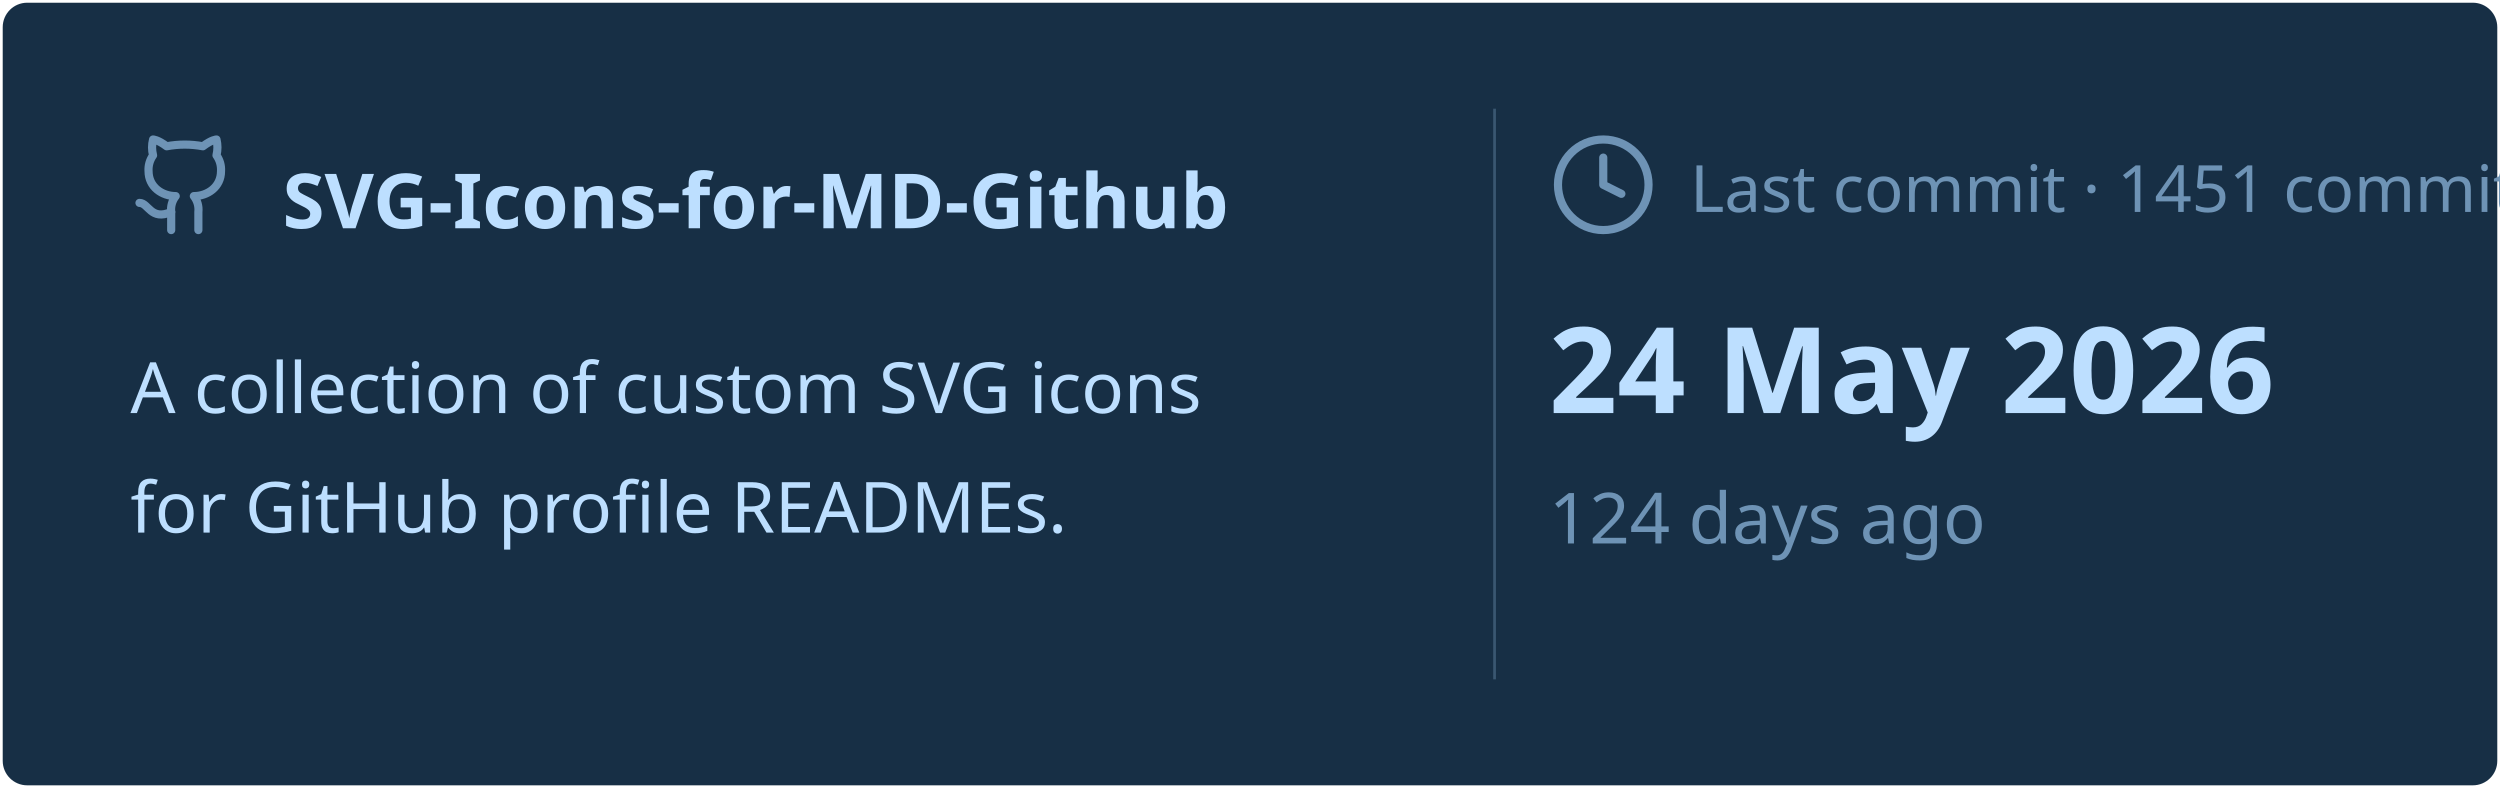
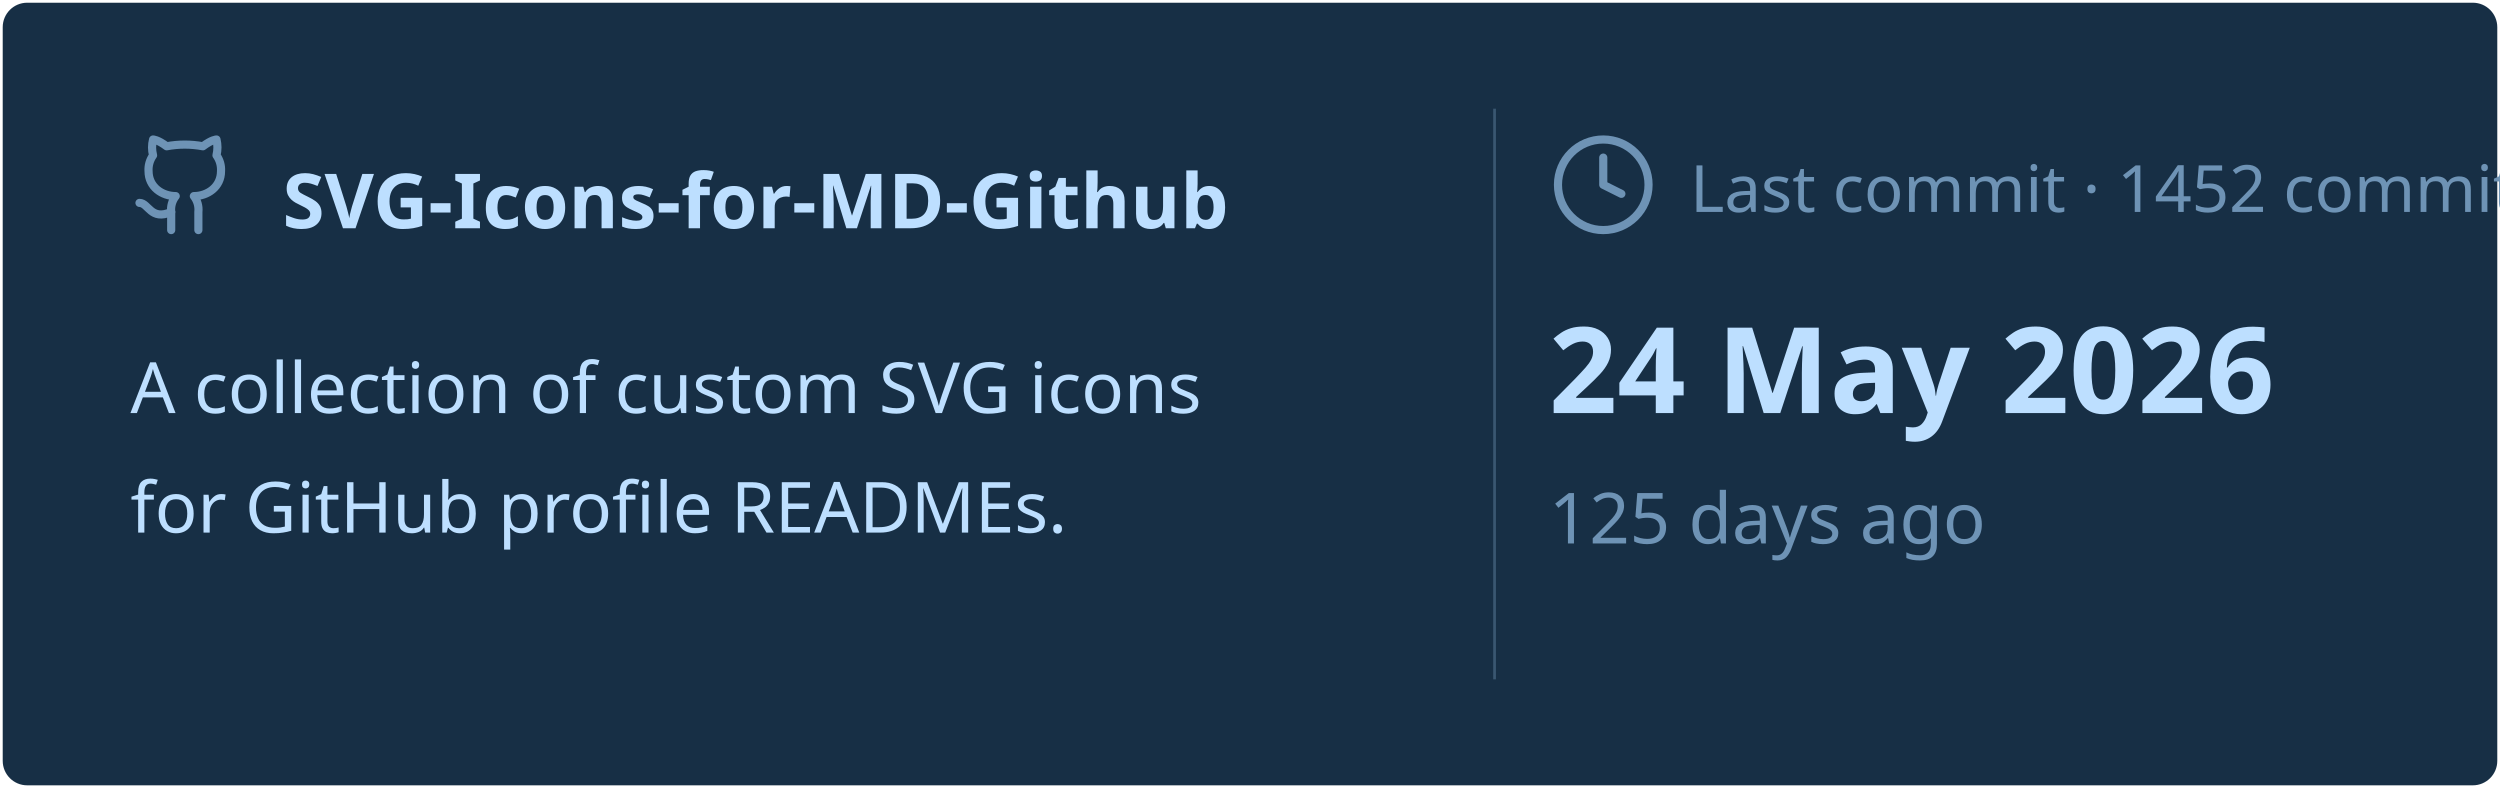
<svg xmlns="http://www.w3.org/2000/svg" viewBox="0 0 460 145" width="460px" height="145px">
  <rect stroke="#000000" stroke-opacity="0" fill="#172F45" rx="4.5" x="0.5" y="0.5" width="459" height="144" />
  <g transform="translate(24, 42)">
    <svg x="0" y="-18" width="20" height="20" viewBox="0 0 24 24" fill="none" stroke="#6E93B5" stroke-width="1.8" stroke-linecap="round" stroke-linejoin="round">
      <path d="M15 22v-4a4.8 4.8 0 0 0-1-3.5c3 0 6-2 6-5.5.08-1.25-.27-2.48-1-3.5.28-1.15.28-2.35 0-3.5 0 0-1 0-3 1.5-2.64-.5-5.36-.5-8 0C6 2 5 2 5 2c-.3 1.15-.3 2.35 0 3.5A5.403 5.403 0 0 0 4 9c0 3.5 3 5.5 6 5.5-.39.49-.68 1.05-.85 1.65-.17.6-.22 1.23-.15 1.85v4" />
      <path d="M9 18c-4.51 2-5-2-7-2" />
    </svg>
    <text x="28" y="0" font-family="&quot;Segoe UI&quot;, Ubuntu, sans-serif" font-size="14" font-weight="700" fill="#BDDFFF">SVG-Icons-for-MD-Github</text>
  </g>
  <text x="24" y="76" font-family="&quot;Segoe UI&quot;, Ubuntu, sans-serif" font-size="13" font-weight="400" fill="#BDDFFF">A collection of custom SVG icons</text>
  <text x="24" y="98" font-family="&quot;Segoe UI&quot;, Ubuntu, sans-serif" font-size="13" font-weight="400" fill="#BDDFFF">for GitHub profile READMEs.</text>
  <line x1="275" y1="20" x2="275" y2="125" stroke="#6E93B5" stroke-width="0.5" stroke-opacity="0.4" />
  <svg x="285" y="24" width="20" height="20" viewBox="0 0 24 24" fill="none" stroke="#6E93B5" stroke-width="1.8" stroke-linecap="round" stroke-linejoin="round">
    <circle cx="12" cy="12" r="10" />
    <polyline points="12 6 12 12 16 14" />
  </svg>
-   <text x="311" y="39" font-family="&quot;Segoe UI&quot;, Ubuntu, sans-serif" font-size="12" font-weight="400" fill="#6E93B5">Last commit · 1451 commits</text>
+   <text x="311" y="39" font-family="&quot;Segoe UI&quot;, Ubuntu, sans-serif" font-size="12" font-weight="400" fill="#6E93B5">Last commit · 1452 commits</text>
  <text x="285" y="76" font-family="&quot;Segoe UI&quot;, Ubuntu, sans-serif" font-size="22" font-weight="700" fill="#BDDFFF">24 May 2026</text>
-   <text x="285" y="100" font-family="&quot;Segoe UI&quot;, Ubuntu, sans-serif" font-size="13" font-weight="400" fill="#6E93B5">124 days ago</text>
+   <text x="285" y="100" font-family="&quot;Segoe UI&quot;, Ubuntu, sans-serif" font-size="13" font-weight="400" fill="#6E93B5">125 days ago</text>
</svg>
